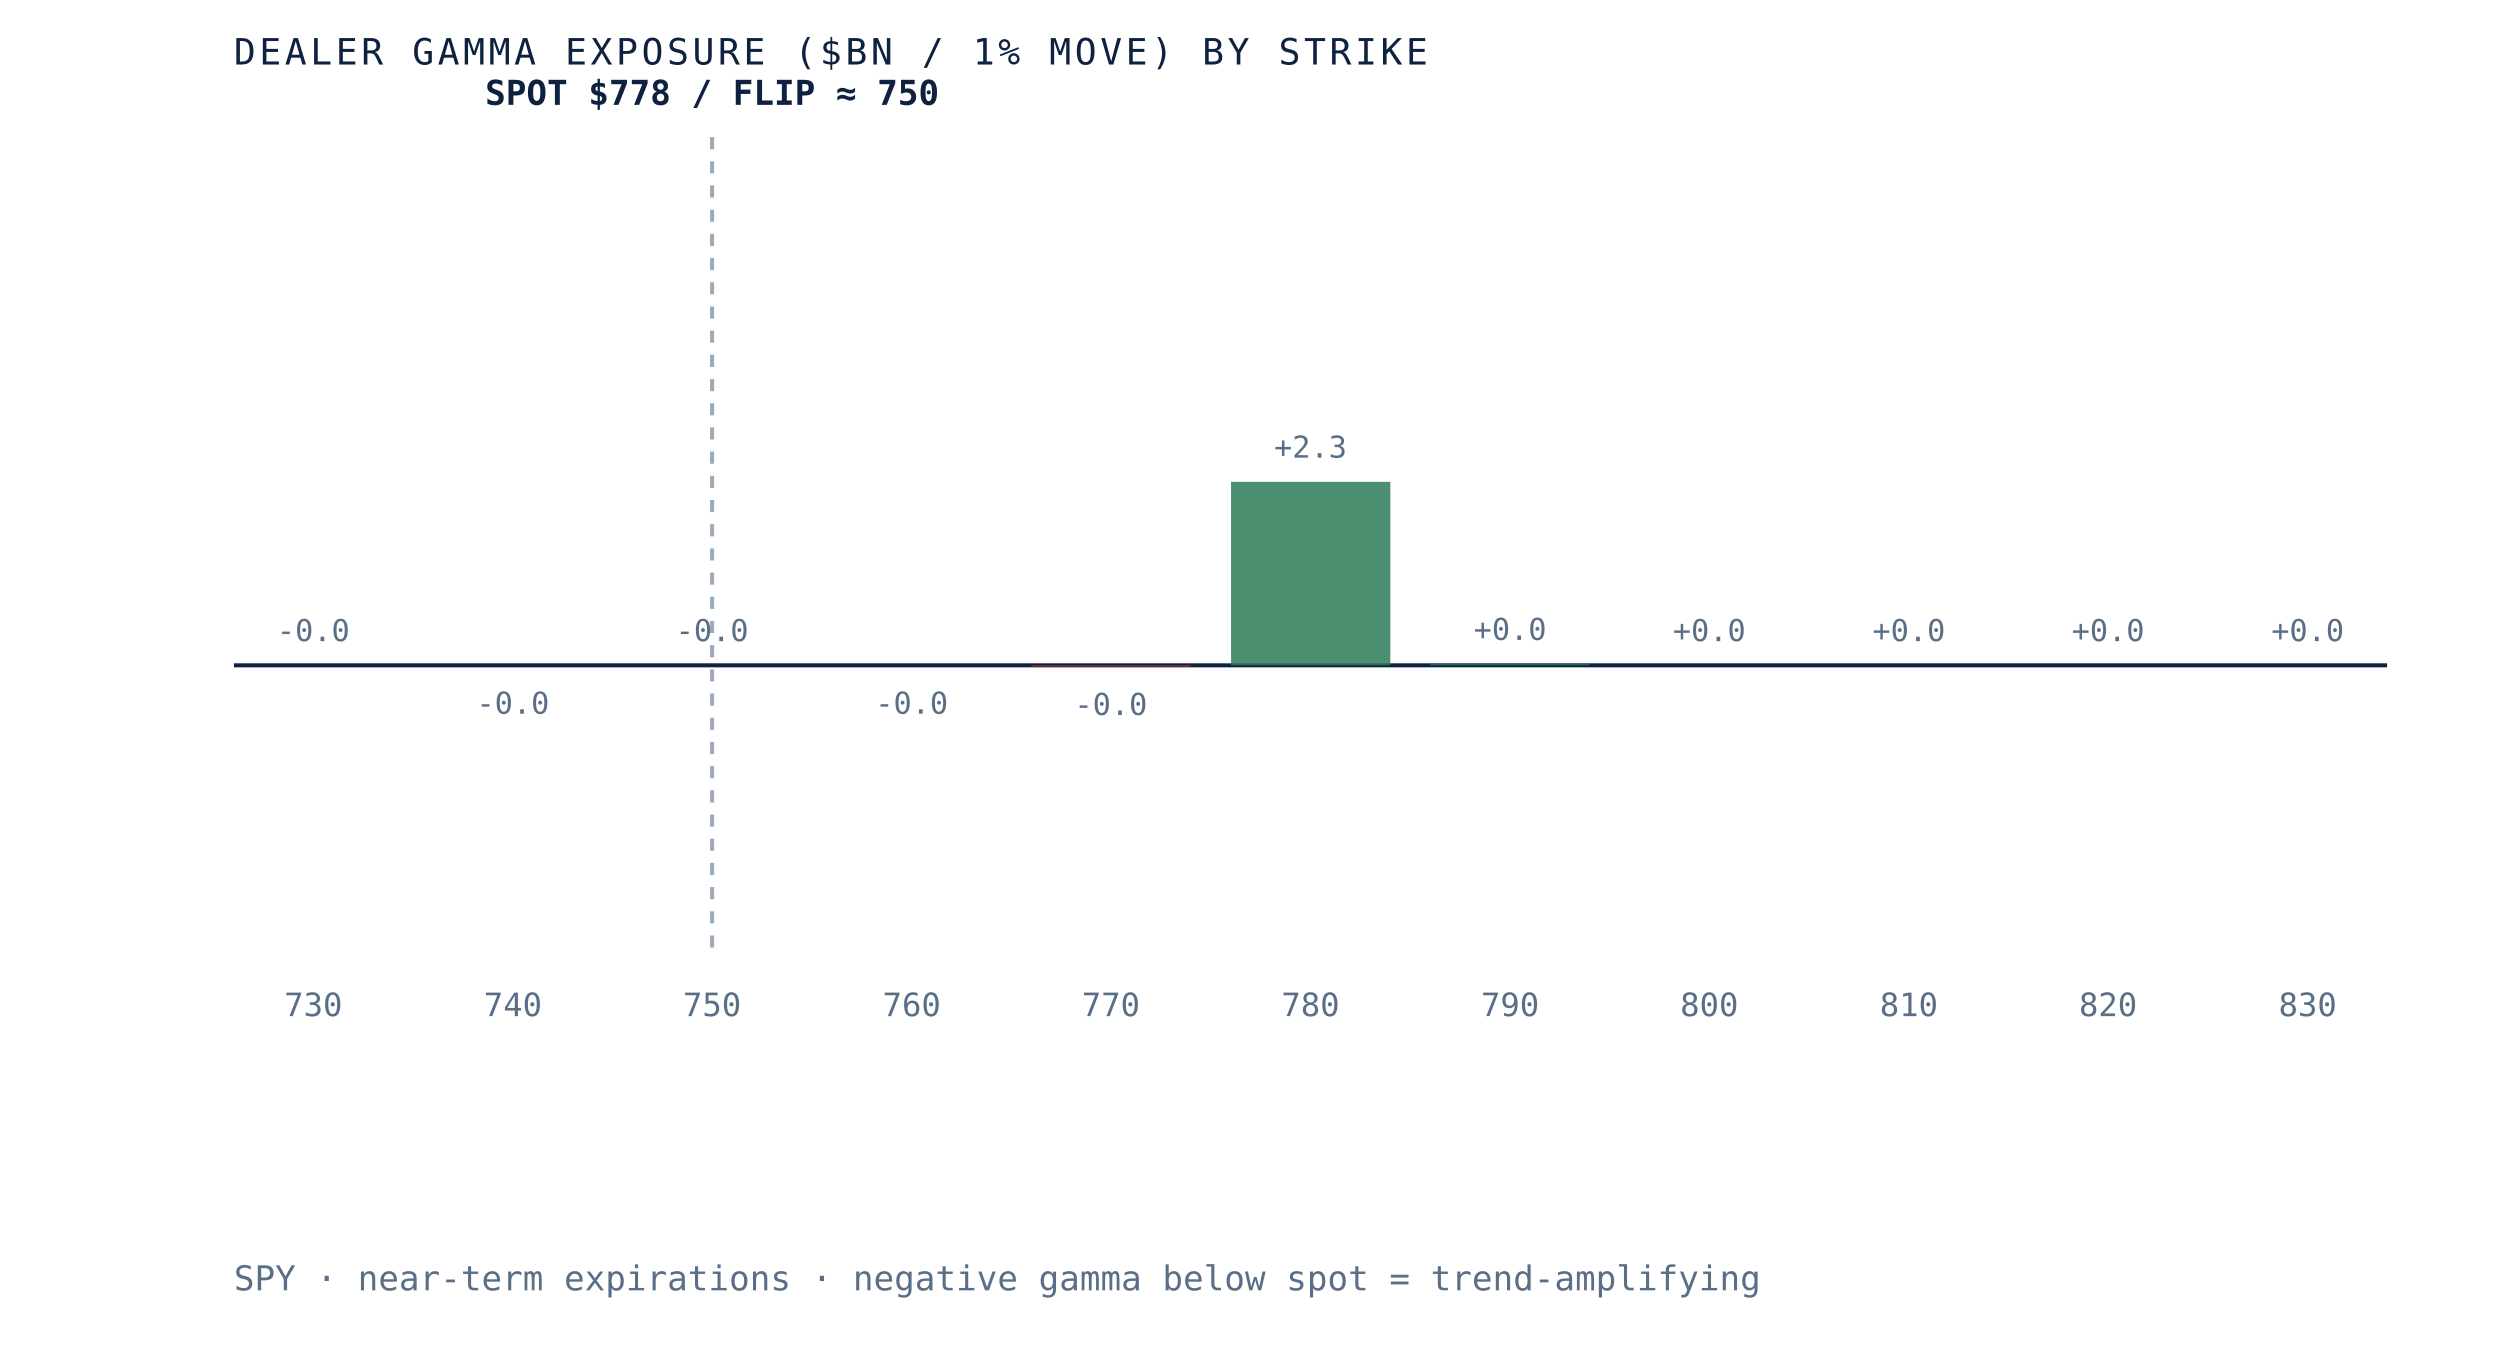
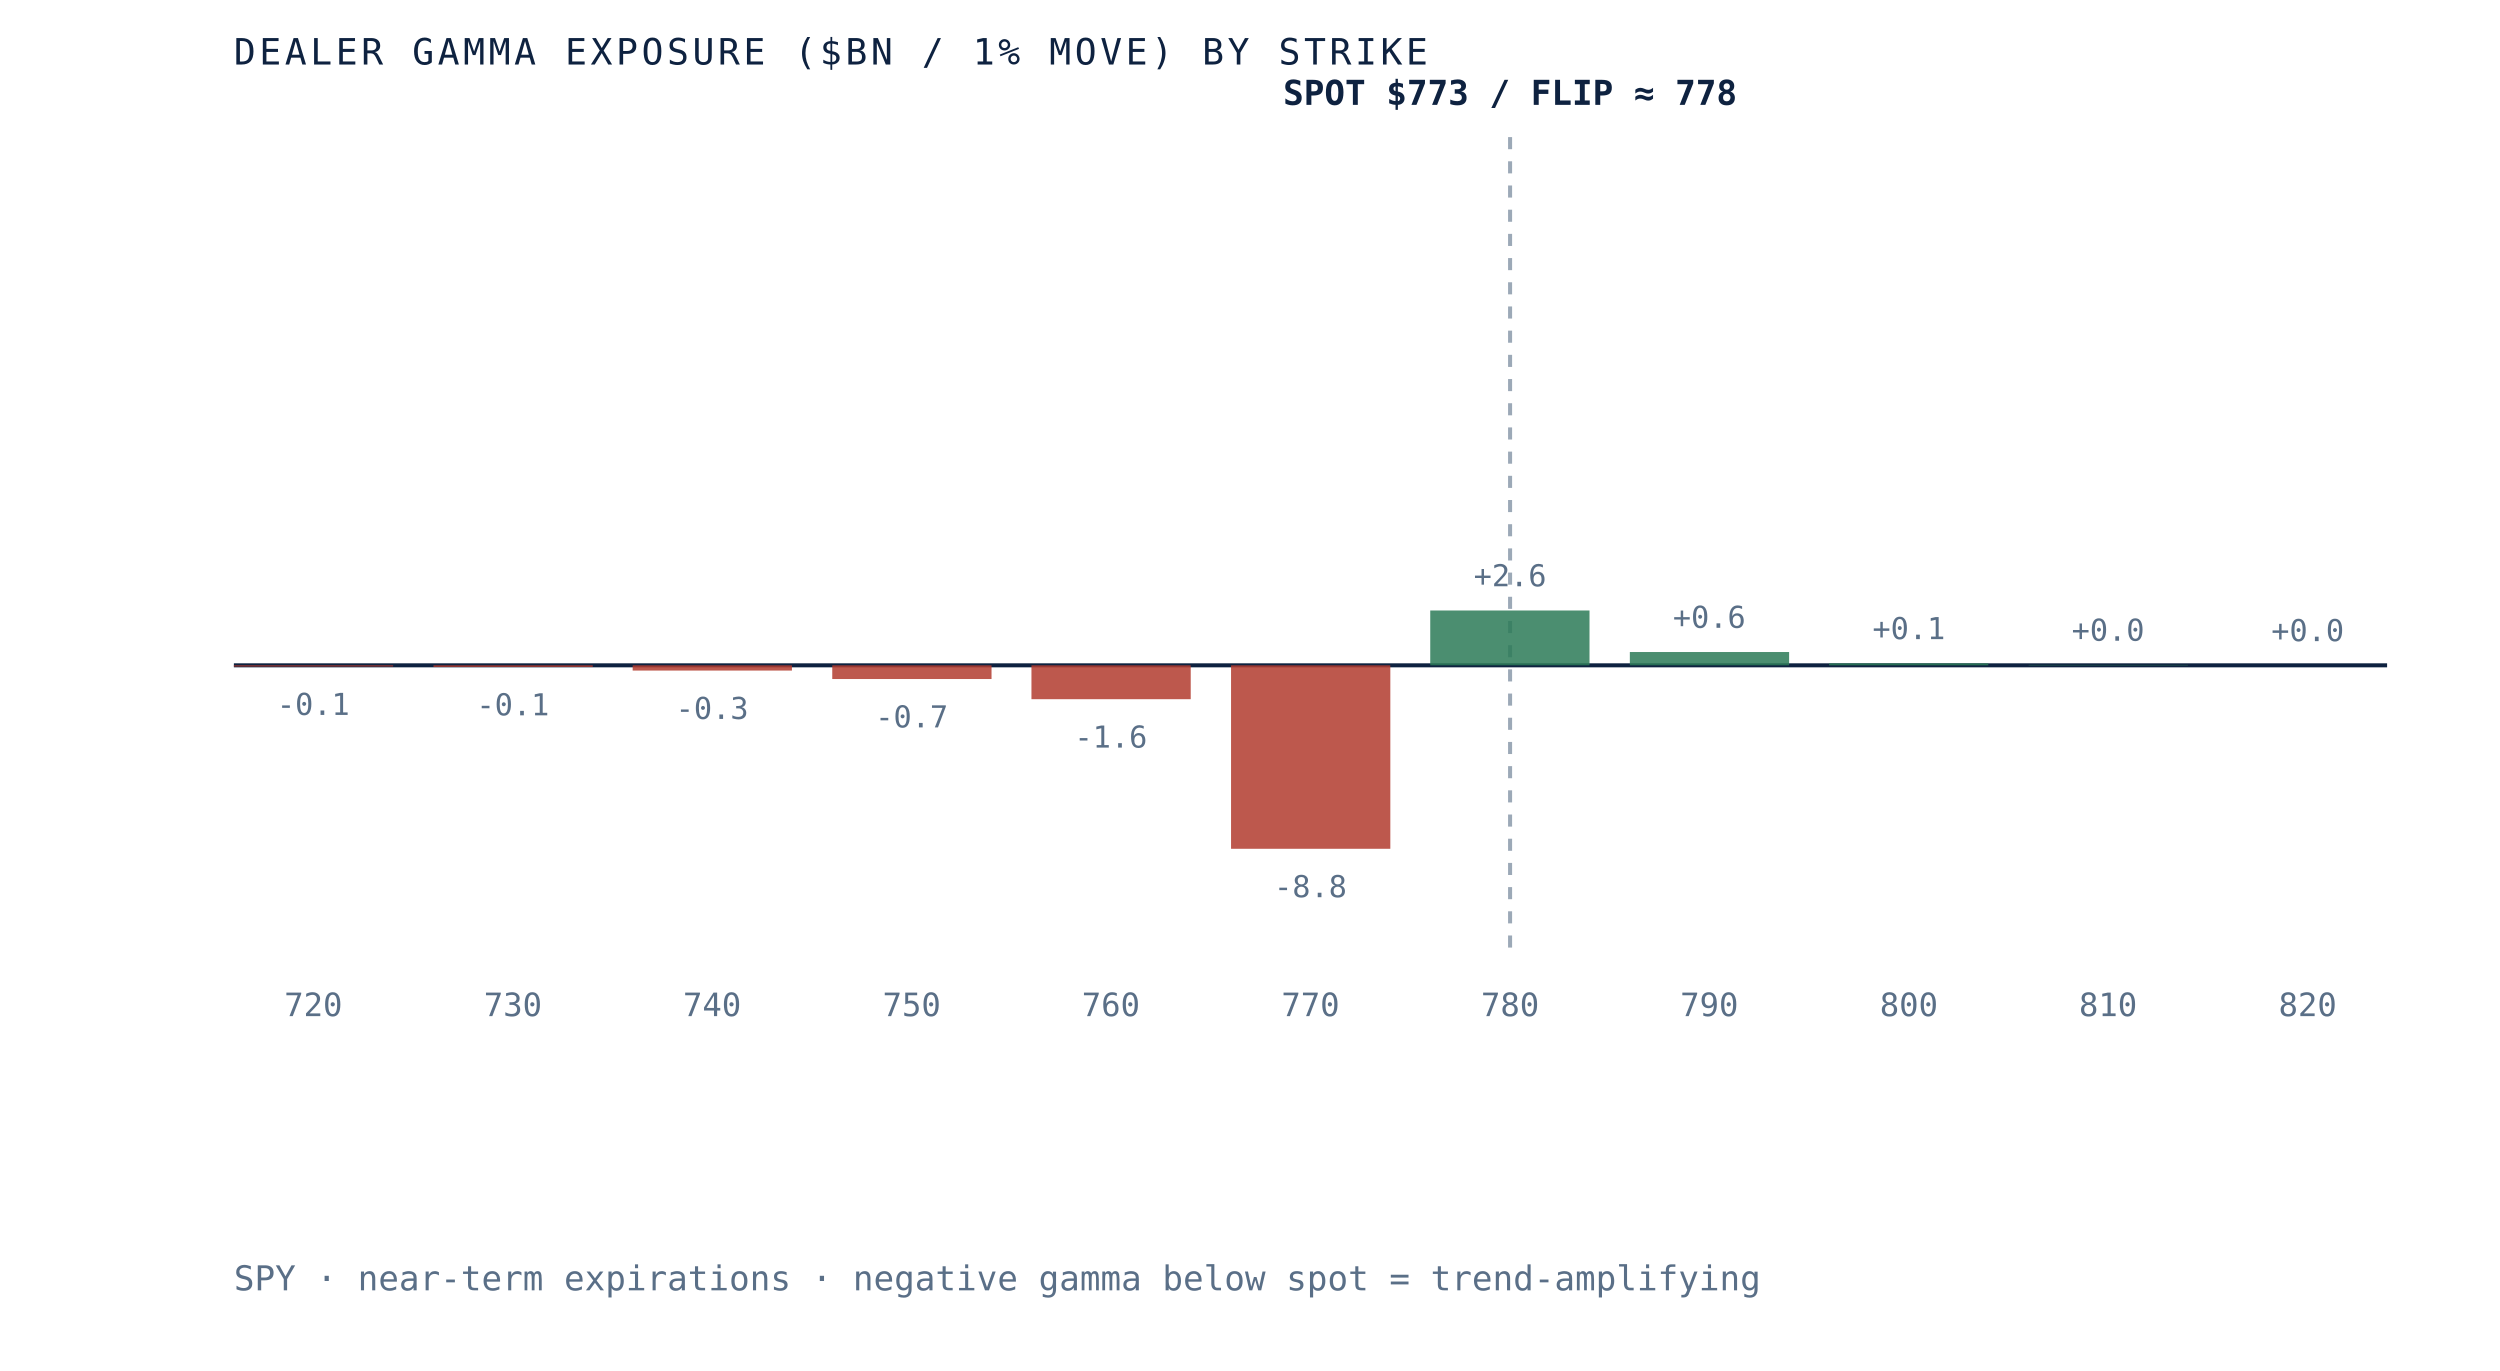
- <svg xmlns="http://www.w3.org/2000/svg" viewBox="0 0 620 340" role="img" aria-label="Dealer gamma exposure by strike for SPY, negative below spot and positive above, gamma flip near 750" preserveAspectRatio="xMidYMid meet" style="width:100%;height:auto;display:block">
+ <svg xmlns="http://www.w3.org/2000/svg" viewBox="0 0 620 340" role="img" aria-label="Dealer gamma exposure by strike for SPY, negative below spot and positive above, gamma flip near 778" preserveAspectRatio="xMidYMid meet" style="width:100%;height:auto;display:block">
  <rect x="0" y="0" width="620" height="340" fill="white" />
  <line x1="58" y1="165" x2="592" y2="165" stroke="#0e2240" stroke-width="1" />
-   <line x1="176.6" y1="34" x2="176.6" y2="235" stroke="#5a6f87" stroke-width="1" stroke-dasharray="3 3" opacity="0.6" />
-   <rect x="58.0" y="165.0" width="39.5" height="0.0" fill="#d8dfe9" opacity="0.85" />
-   <text x="77.7" y="159.0" text-anchor="middle" font-family="'JetBrains Mono', monospace" font-size="7.5" fill="#5a6f87">-0.0</text>
-   <text x="77.7" y="252" text-anchor="middle" font-family="'JetBrains Mono', monospace" font-size="8" fill="#5a6f87">730</text>
-   <rect x="107.5" y="165.0" width="39.5" height="0.0" fill="#b23b2e" opacity="0.85" />
-   <text x="127.2" y="177.0" text-anchor="middle" font-family="'JetBrains Mono', monospace" font-size="7.5" fill="#5a6f87">-0.0</text>
-   <text x="127.2" y="252" text-anchor="middle" font-family="'JetBrains Mono', monospace" font-size="8" fill="#5a6f87">740</text>
-   <rect x="156.9" y="165.0" width="39.5" height="0.0" fill="#d8dfe9" opacity="0.85" />
-   <text x="176.6" y="159.0" text-anchor="middle" font-family="'JetBrains Mono', monospace" font-size="7.5" fill="#5a6f87">-0.0</text>
-   <text x="176.6" y="252" text-anchor="middle" font-family="'JetBrains Mono', monospace" font-size="8" fill="#5a6f87">750</text>
-   <rect x="206.4" y="165.0" width="39.5" height="0.0" fill="#b23b2e" opacity="0.85" />
-   <text x="226.1" y="177.0" text-anchor="middle" font-family="'JetBrains Mono', monospace" font-size="7.5" fill="#5a6f87">-0.0</text>
-   <text x="226.1" y="252" text-anchor="middle" font-family="'JetBrains Mono', monospace" font-size="8" fill="#5a6f87">760</text>
-   <rect x="255.8" y="165.0" width="39.5" height="0.3" fill="#b23b2e" opacity="0.85" />
-   <text x="275.5" y="177.3" text-anchor="middle" font-family="'JetBrains Mono', monospace" font-size="7.5" fill="#5a6f87">-0.0</text>
-   <text x="275.5" y="252" text-anchor="middle" font-family="'JetBrains Mono', monospace" font-size="8" fill="#5a6f87">770</text>
-   <rect x="305.3" y="119.5" width="39.5" height="45.5" fill="#2c7a57" opacity="0.85" />
-   <text x="325.0" y="113.5" text-anchor="middle" font-family="'JetBrains Mono', monospace" font-size="7.5" fill="#5a6f87">+2.3</text>
-   <text x="325.0" y="252" text-anchor="middle" font-family="'JetBrains Mono', monospace" font-size="8" fill="#5a6f87">780</text>
-   <rect x="354.7" y="164.7" width="39.5" height="0.3" fill="#2c7a57" opacity="0.85" />
-   <text x="374.5" y="158.7" text-anchor="middle" font-family="'JetBrains Mono', monospace" font-size="7.5" fill="#5a6f87">+0.0</text>
-   <text x="374.5" y="252" text-anchor="middle" font-family="'JetBrains Mono', monospace" font-size="8" fill="#5a6f87">790</text>
-   <rect x="404.2" y="165.0" width="39.5" height="0.0" fill="#d8dfe9" opacity="0.85" />
-   <text x="423.9" y="159.0" text-anchor="middle" font-family="'JetBrains Mono', monospace" font-size="7.5" fill="#5a6f87">+0.0</text>
-   <text x="423.9" y="252" text-anchor="middle" font-family="'JetBrains Mono', monospace" font-size="8" fill="#5a6f87">800</text>
-   <rect x="453.6" y="165.0" width="39.5" height="0.0" fill="#d8dfe9" opacity="0.85" />
-   <text x="473.4" y="159.0" text-anchor="middle" font-family="'JetBrains Mono', monospace" font-size="7.5" fill="#5a6f87">+0.0</text>
-   <text x="473.4" y="252" text-anchor="middle" font-family="'JetBrains Mono', monospace" font-size="8" fill="#5a6f87">810</text>
-   <rect x="503.1" y="165.0" width="39.5" height="0.0" fill="#d8dfe9" opacity="0.85" />
-   <text x="522.8" y="159.0" text-anchor="middle" font-family="'JetBrains Mono', monospace" font-size="7.5" fill="#5a6f87">+0.0</text>
-   <text x="522.8" y="252" text-anchor="middle" font-family="'JetBrains Mono', monospace" font-size="8" fill="#5a6f87">820</text>
-   <rect x="552.5" y="165.0" width="39.5" height="0.0" fill="#d8dfe9" opacity="0.85" />
+   <line x1="374.5" y1="34" x2="374.5" y2="235" stroke="#5a6f87" stroke-width="1" stroke-dasharray="3 3" opacity="0.6" />
+   <rect x="58.0" y="165.0" width="39.5" height="0.3" fill="#b23b2e" opacity="0.85" />
+   <text x="77.7" y="177.3" text-anchor="middle" font-family="'JetBrains Mono', monospace" font-size="7.5" fill="#5a6f87">-0.1</text>
+   <text x="77.7" y="252" text-anchor="middle" font-family="'JetBrains Mono', monospace" font-size="8" fill="#5a6f87">720</text>
+   <rect x="107.5" y="165.0" width="39.5" height="0.4" fill="#b23b2e" opacity="0.85" />
+   <text x="127.2" y="177.4" text-anchor="middle" font-family="'JetBrains Mono', monospace" font-size="7.5" fill="#5a6f87">-0.1</text>
+   <text x="127.2" y="252" text-anchor="middle" font-family="'JetBrains Mono', monospace" font-size="8" fill="#5a6f87">730</text>
+   <rect x="156.9" y="165.0" width="39.5" height="1.3" fill="#b23b2e" opacity="0.85" />
+   <text x="176.6" y="178.3" text-anchor="middle" font-family="'JetBrains Mono', monospace" font-size="7.5" fill="#5a6f87">-0.3</text>
+   <text x="176.6" y="252" text-anchor="middle" font-family="'JetBrains Mono', monospace" font-size="8" fill="#5a6f87">740</text>
+   <rect x="206.4" y="165.0" width="39.5" height="3.4" fill="#b23b2e" opacity="0.85" />
+   <text x="226.1" y="180.4" text-anchor="middle" font-family="'JetBrains Mono', monospace" font-size="7.5" fill="#5a6f87">-0.7</text>
+   <text x="226.1" y="252" text-anchor="middle" font-family="'JetBrains Mono', monospace" font-size="8" fill="#5a6f87">750</text>
+   <rect x="255.8" y="165.0" width="39.5" height="8.4" fill="#b23b2e" opacity="0.85" />
+   <text x="275.5" y="185.4" text-anchor="middle" font-family="'JetBrains Mono', monospace" font-size="7.5" fill="#5a6f87">-1.6</text>
+   <text x="275.5" y="252" text-anchor="middle" font-family="'JetBrains Mono', monospace" font-size="8" fill="#5a6f87">760</text>
+   <rect x="305.3" y="165.0" width="39.5" height="45.5" fill="#b23b2e" opacity="0.85" />
+   <text x="325.0" y="222.5" text-anchor="middle" font-family="'JetBrains Mono', monospace" font-size="7.5" fill="#5a6f87">-8.8</text>
+   <text x="325.0" y="252" text-anchor="middle" font-family="'JetBrains Mono', monospace" font-size="8" fill="#5a6f87">770</text>
+   <rect x="354.7" y="151.4" width="39.5" height="13.6" fill="#2c7a57" opacity="0.85" />
+   <text x="374.5" y="145.4" text-anchor="middle" font-family="'JetBrains Mono', monospace" font-size="7.5" fill="#5a6f87">+2.6</text>
+   <text x="374.5" y="252" text-anchor="middle" font-family="'JetBrains Mono', monospace" font-size="8" fill="#5a6f87">780</text>
+   <rect x="404.2" y="161.7" width="39.5" height="3.3" fill="#2c7a57" opacity="0.85" />
+   <text x="423.9" y="155.7" text-anchor="middle" font-family="'JetBrains Mono', monospace" font-size="7.5" fill="#5a6f87">+0.6</text>
+   <text x="423.9" y="252" text-anchor="middle" font-family="'JetBrains Mono', monospace" font-size="8" fill="#5a6f87">790</text>
+   <rect x="453.6" y="164.5" width="39.5" height="0.5" fill="#2c7a57" opacity="0.85" />
+   <text x="473.4" y="158.5" text-anchor="middle" font-family="'JetBrains Mono', monospace" font-size="7.5" fill="#5a6f87">+0.1</text>
+   <text x="473.4" y="252" text-anchor="middle" font-family="'JetBrains Mono', monospace" font-size="8" fill="#5a6f87">800</text>
+   <rect x="503.1" y="164.9" width="39.5" height="0.1" fill="#2c7a57" opacity="0.85" />
+   <text x="522.8" y="158.9" text-anchor="middle" font-family="'JetBrains Mono', monospace" font-size="7.5" fill="#5a6f87">+0.0</text>
+   <text x="522.8" y="252" text-anchor="middle" font-family="'JetBrains Mono', monospace" font-size="8" fill="#5a6f87">810</text>
+   <rect x="552.5" y="165.0" width="39.5" height="0.0" fill="#2c7a57" opacity="0.85" />
  <text x="572.3" y="159.0" text-anchor="middle" font-family="'JetBrains Mono', monospace" font-size="7.5" fill="#5a6f87">+0.0</text>
-   <text x="572.3" y="252" text-anchor="middle" font-family="'JetBrains Mono', monospace" font-size="8" fill="#5a6f87">830</text>
-   <text x="176.6" y="26" text-anchor="middle" font-family="'JetBrains Mono', monospace" font-size="8.5" font-weight="bold" fill="#0e2240">SPOT $778 / FLIP ≈ 750</text>
+   <text x="572.3" y="252" text-anchor="middle" font-family="'JetBrains Mono', monospace" font-size="8" fill="#5a6f87">820</text>
+   <text x="374.5" y="26" text-anchor="middle" font-family="'JetBrains Mono', monospace" font-size="8.5" font-weight="bold" fill="#0e2240">SPOT $773 / FLIP ≈ 778</text>
  <text x="58" y="16" font-family="'JetBrains Mono', monospace" font-size="9" letter-spacing="0.1em" fill="#0e2240">DEALER GAMMA EXPOSURE ($BN / 1% MOVE) BY STRIKE</text>
  <text x="58" y="320" font-family="'JetBrains Mono', monospace" font-size="8.5" fill="#5a6f87">SPY · near-term expirations · negative gamma below spot = trend-amplifying</text>
</svg>
